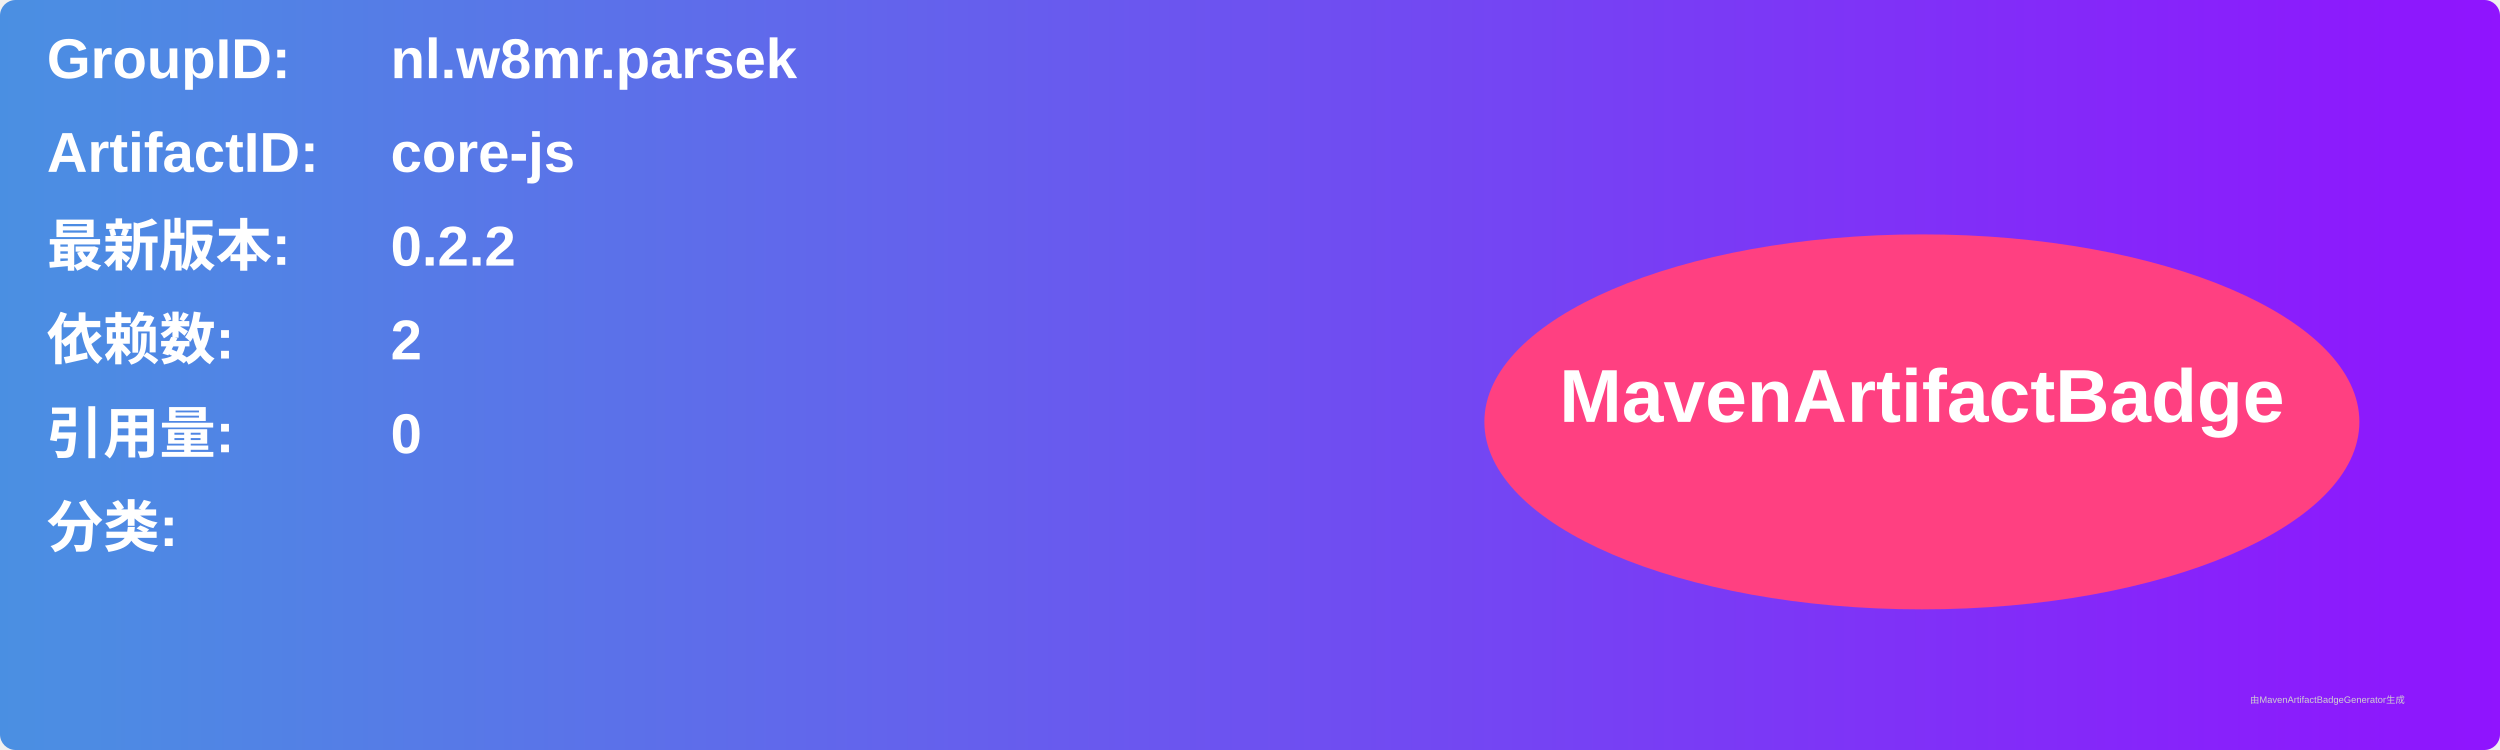
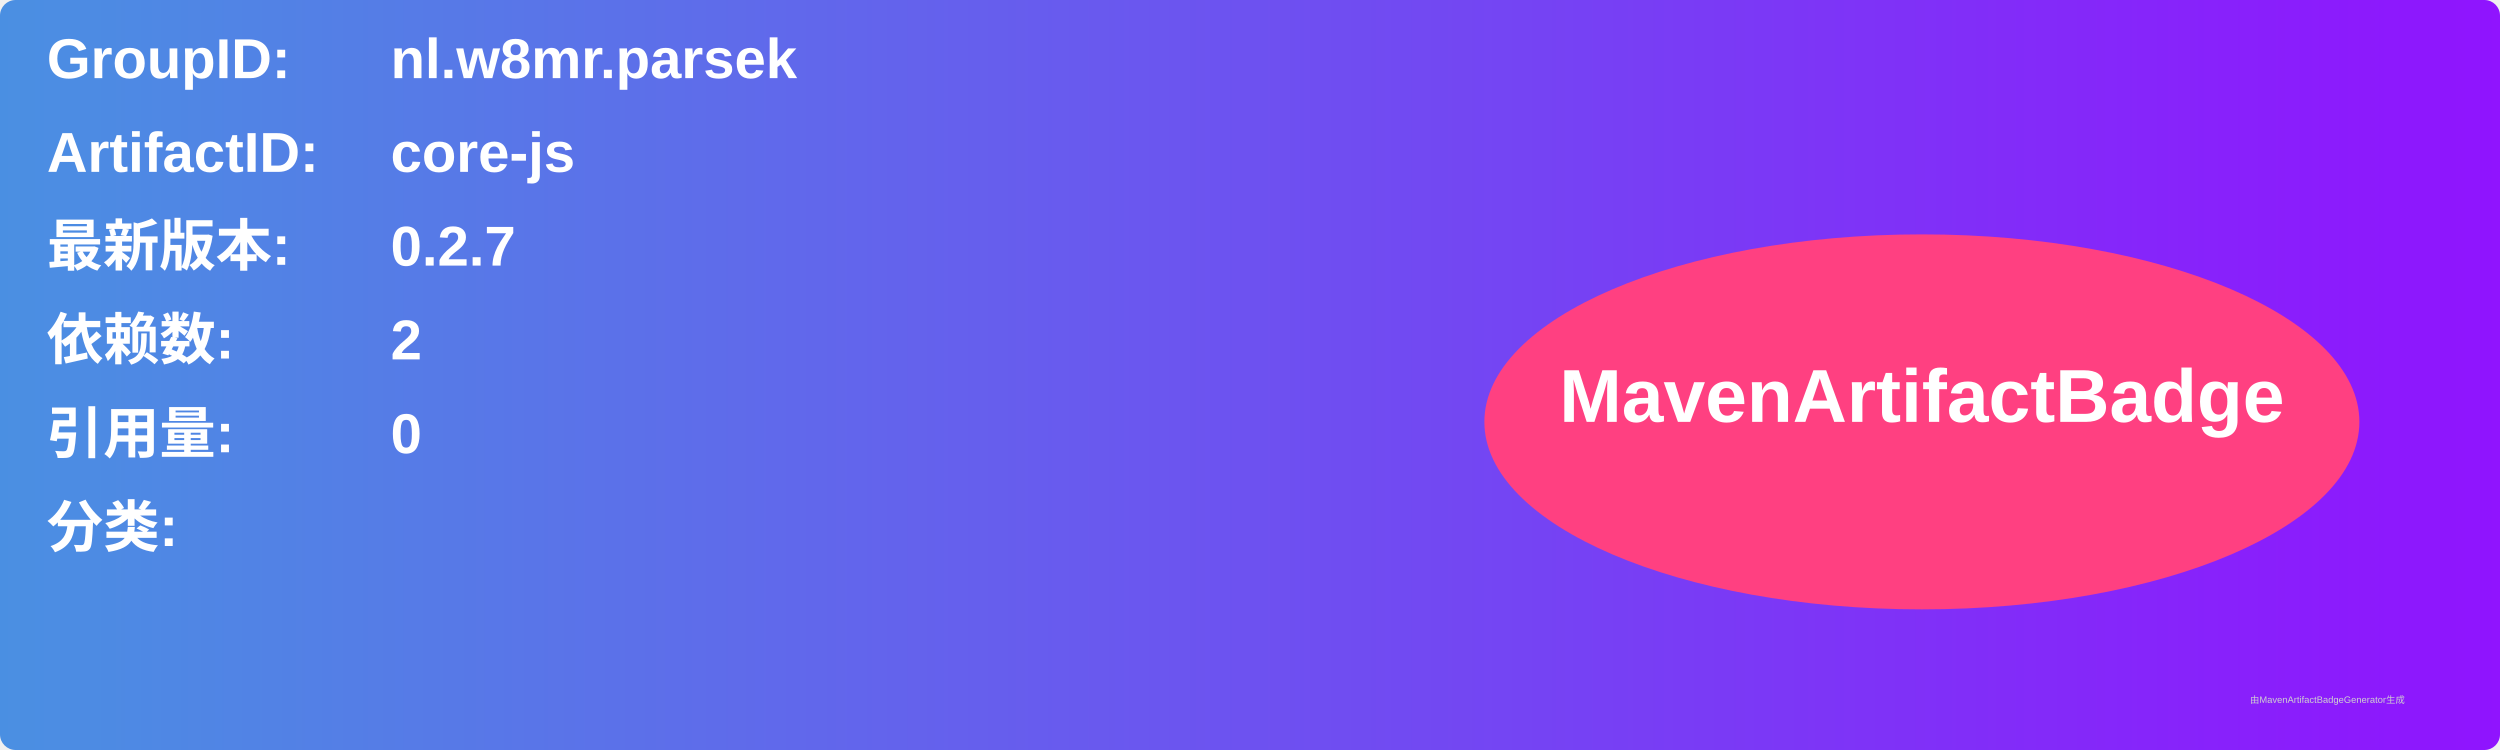
<svg xmlns="http://www.w3.org/2000/svg" width="800" height="240" viewBox="0 0 800 240">
  <linearGradient id="grad" x1="0%" y1="0%" x2="100%" y2="0%">
    <stop offset="0%" stop-color="#4a90e2" />
    <stop offset="100%" stop-color="#9013fe" />
  </linearGradient>
  <rect width="100%" height="100%" rx="5" ry="5" fill="url(#grad)" />
  <g transform="translate(15, 15)">
    <text x="0" y="10" font-family="Arial" font-size="18" fill="white" font-weight="bold" width="260">GroupID:</text>
    <text x="110" y="10" font-family="Arial" font-size="18" fill="white" font-weight="bold" width="460">nl.w8mr.parsek</text>
    <text x="0" y="40" font-family="Arial" font-size="18" fill="white" font-weight="bold" width="260">ArtifactID:</text>
    <text x="110" y="40" font-family="Arial" font-size="18" fill="white" font-weight="bold" width="460">core-js</text>
    <text x="0" y="70" font-family="Arial" font-size="18" fill="white" font-weight="bold">最新版本:</text>
    <text x="110" y="70" font-family="Arial" font-size="18" fill="white" font-weight="bold">
-       <tspan font-weight="bold">0.2.2</tspan>
+       <tspan font-weight="bold">0.2.7</tspan>
    </text>
    <text x="0" y="100" font-family="Arial" font-size="18" fill="white" font-weight="bold">依赖数: </text>
    <text x="110" y="100" font-family="Arial" font-size="18" fill="white">
      <tspan font-weight="bold">2</tspan>
    </text>
    <text x="0" y="130" font-family="Arial" font-size="18" fill="white" font-weight="bold">引用量: </text>
    <text x="110" y="130" font-family="Arial" font-size="18" fill="white">
      <tspan font-weight="bold">0</tspan>
    </text>
    <text x="0" y="160" font-family="Arial" font-size="18" fill="white" font-weight="bold">分类:</text>
    <text x="10" y="190" font-family="Arial" font-size="10" fill="white">
      <tspan font-weight="bold" />
    </text>
    <ellipse cx="600" cy="120" rx="140" ry="60" fill="#ff4081" />
    <text x="600" y="120" text-anchor="middle" font-family="Arial" font-size="24" fill="white" font-weight="bold">MavenArtifactBadge</text>
  </g>
  <text x="720" y="225" font-family="Arial" font-size="3" fill="#d0d0d0">由MavenArtifactBadgeGenerator生成</text>
</svg>
